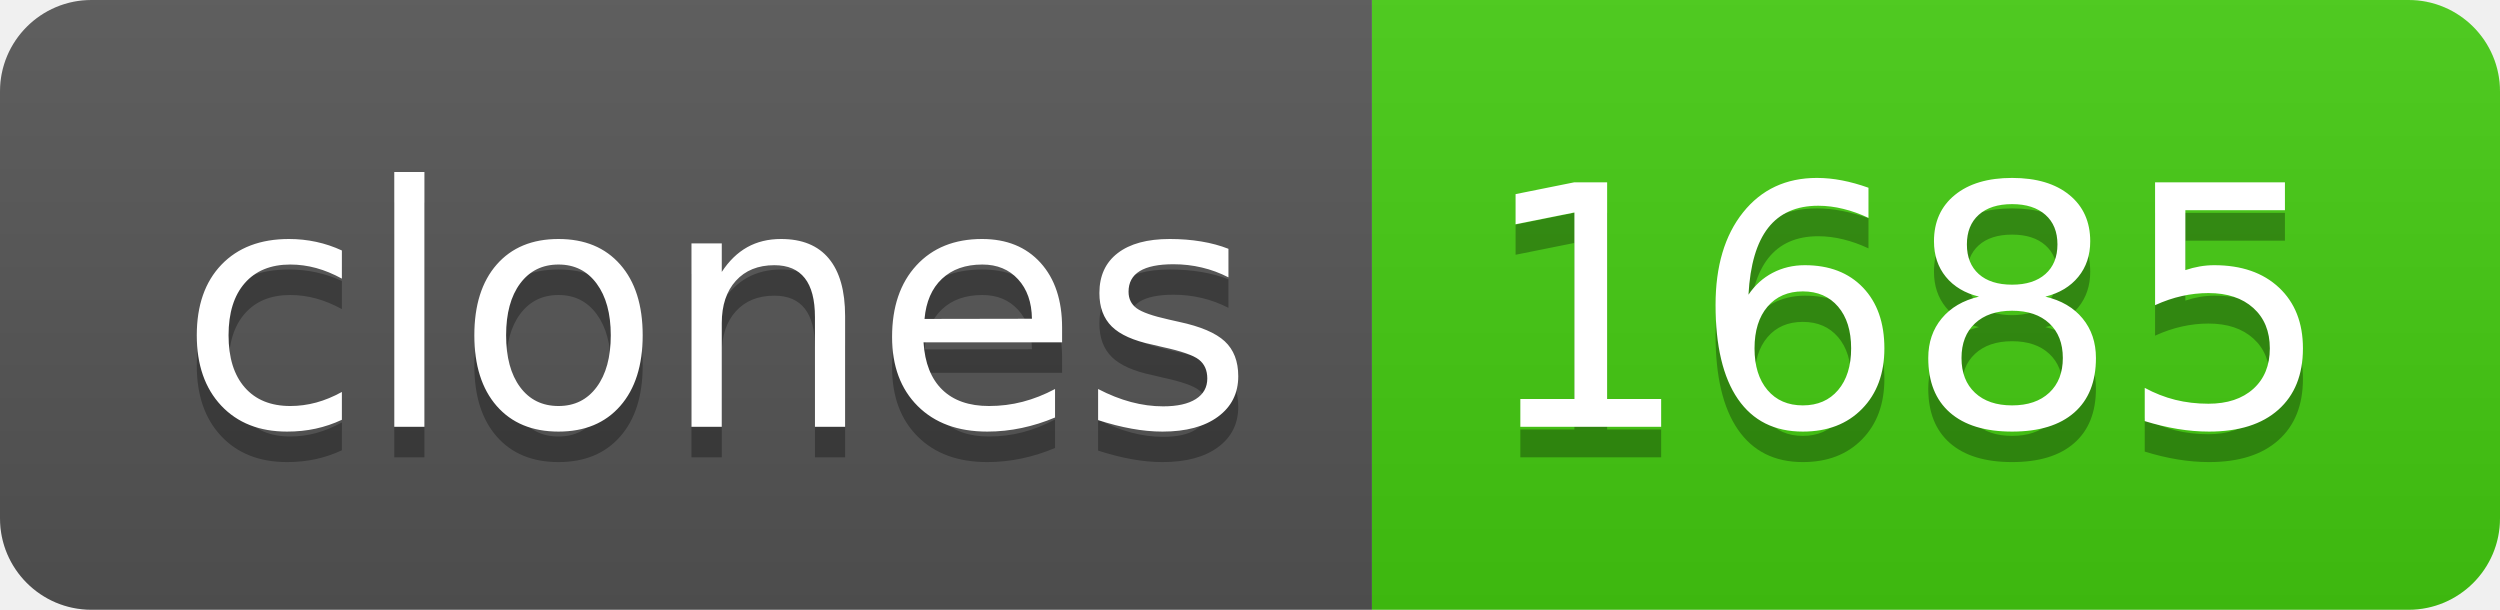
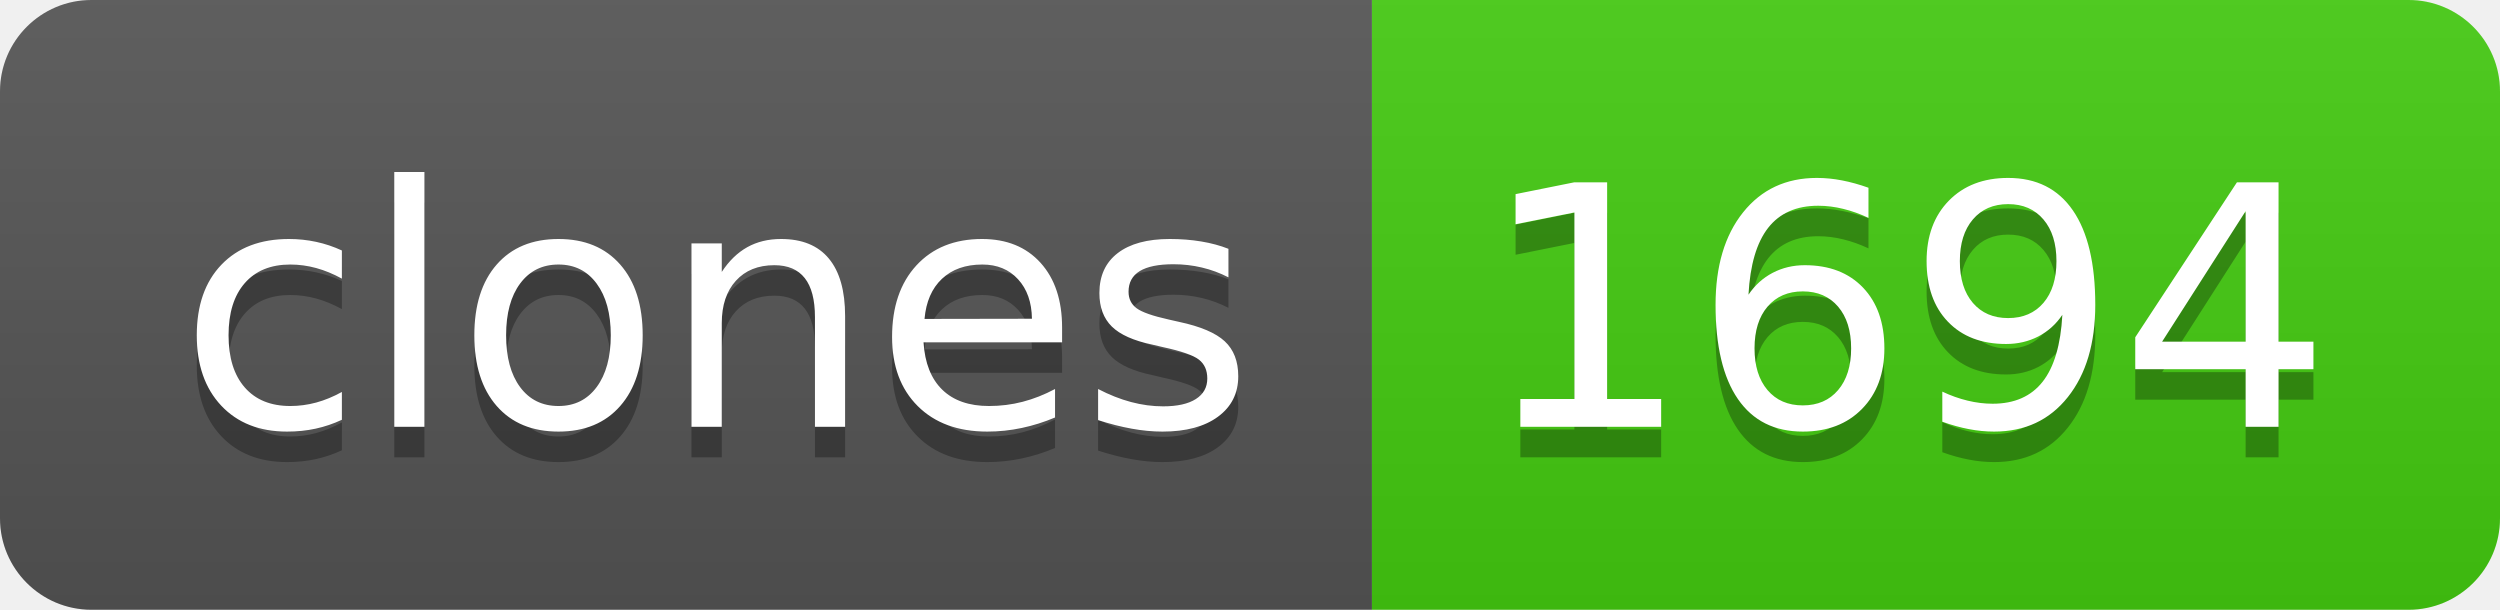
- <svg xmlns="http://www.w3.org/2000/svg" width="82" height="20" role="img" aria-label="clones: 1685">
+ <svg xmlns="http://www.w3.org/2000/svg" width="82" height="20" role="img" aria-label="clones: 1694">
  <linearGradient id="s" x2="0" y2="100%">
    <stop offset="0" stop-color="#bbb" stop-opacity=".1" />
    <stop offset="1" stop-opacity=".1" />
  </linearGradient>
  <clipPath id="r">
    <rect width="82" height="20" rx="3" fill="#fff" />
  </clipPath>
  <g clip-path="url(#r)">
    <rect width="45" height="20" fill="#555" />
    <rect x="45" width="37" height="20" fill="#4c1" />
    <rect width="82" height="20" fill="url(#s)" />
  </g>
  <g fill="#fff" text-anchor="middle" font-family="Verdana,Geneva,DejaVu Sans,sans-serif" text-rendering="geometricPrecision" font-size="110">
    <text aria-hidden="true" x="235" y="150" fill="#010101" fill-opacity=".3" transform="scale(.1)" textLength="350">clones</text>
    <text x="235" y="140" transform="scale(.1)" fill="#fff" textLength="350">clones</text>
-     <text aria-hidden="true" x="625" y="150" fill="#010101" fill-opacity=".3" transform="scale(.1)" textLength="270">1685</text>
-     <text x="625" y="140" transform="scale(.1)" fill="#fff" textLength="270">1685</text>
+     <text aria-hidden="true" x="625" y="150" fill="#010101" fill-opacity=".3" transform="scale(.1)" textLength="270">1694</text>
+     <text x="625" y="140" transform="scale(.1)" fill="#fff" textLength="270">1694</text>
  </g>
</svg>
